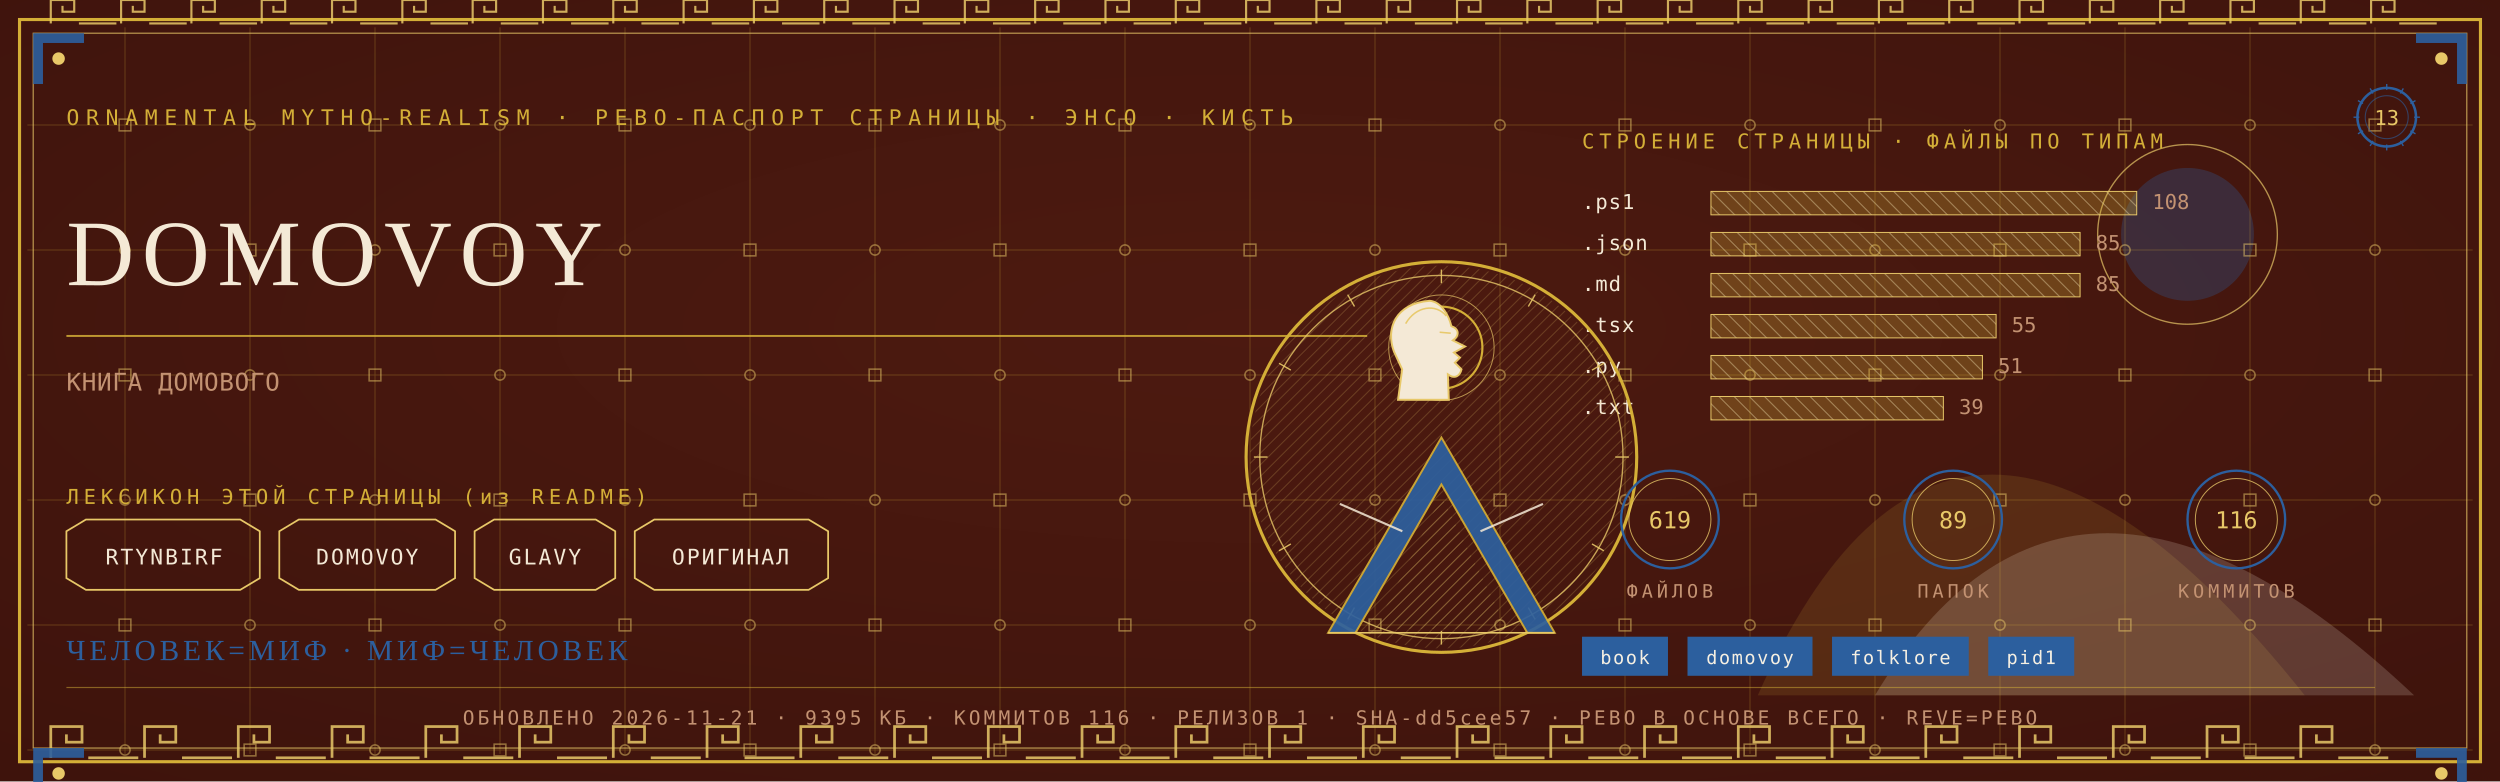
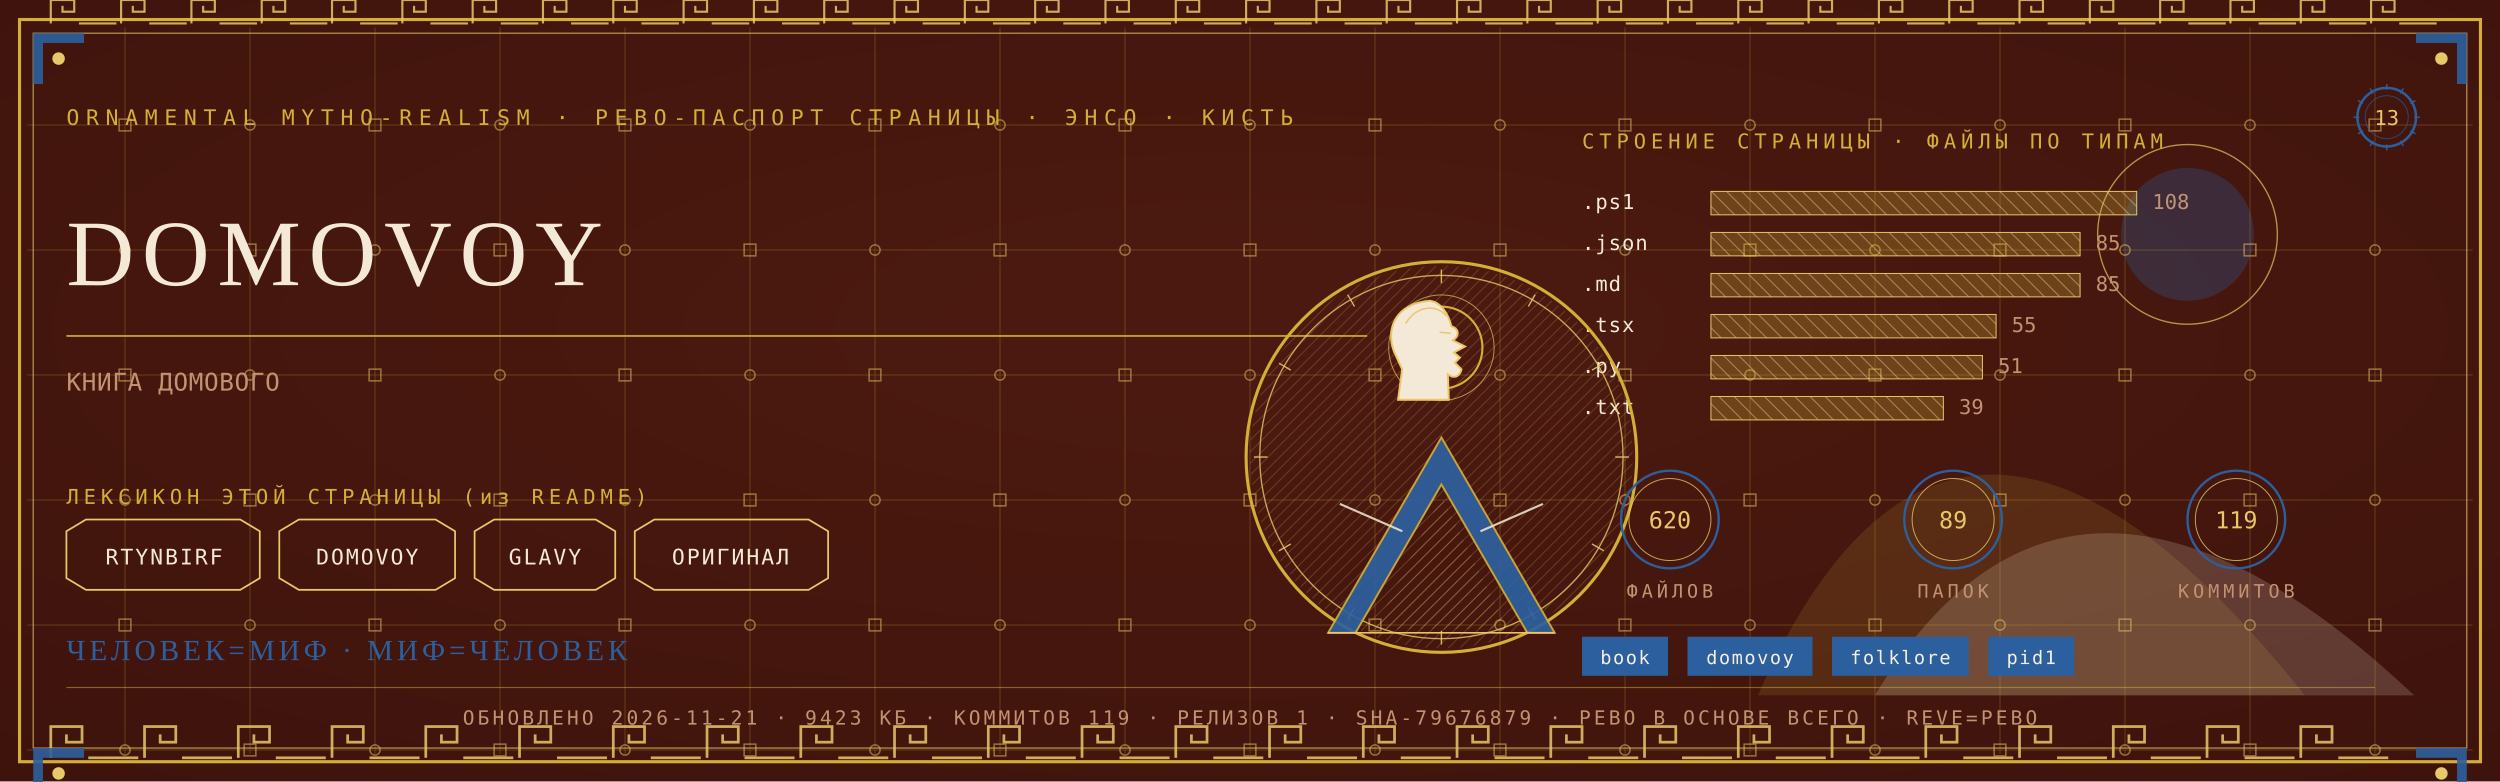
<svg xmlns="http://www.w3.org/2000/svg" viewBox="0 0 1280 400" width="1280" height="400">
  <defs>
    <radialGradient id="rp13" cx="0.5" cy="0.42" r="1.1">
      <stop offset="0" stop-color="#4E1A10" />
      <stop offset="1" stop-color="#38100A" />
    </radialGradient>
    <pattern id="hatchm" width="4.2" height="4.2" patternUnits="userSpaceOnUse" patternTransform="rotate(45)">
      <rect width="4.2" height="4.2" fill="none" />
      <line x1="0" y1="0" x2="0" y2="4.2" stroke="#E8C868" stroke-width="0.5" />
    </pattern>
    <pattern id="hatchv" width="5.5" height="5.5" patternUnits="userSpaceOnUse" patternTransform="rotate(-45)">
      <rect width="5.5" height="5.5" fill="none" />
      <line x1="0" y1="0" x2="0" y2="5.5" stroke="#F4E9D6" stroke-width="0.5" />
    </pattern>
  </defs>
  <rect width="1280" height="400" fill="#38100A" />
  <rect width="1280" height="400" fill="url(#rp13)" opacity="0.94" />
  <path d="M 900 356 Q 1000 130 1180 356 Z" fill="#D4AF37" opacity="0.14" />
  <path d="M 960 356 Q 1060 190 1236 356 Z" fill="#F4E9D6" opacity="0.18" />
  <circle cx="1120" cy="120" r="34" fill="#2C5F9E" opacity="0.30" />
  <circle cx="1120" cy="120" r="46" fill="none" stroke="#E8C868" stroke-width="0.7" opacity="0.7" />
  <g stroke="#D4AF37" stroke-width="0.45" opacity="0.30">
    <line x1="64" y1="14" x2="64" y2="386" />
    <line x1="128" y1="14" x2="128" y2="386" />
    <line x1="192" y1="14" x2="192" y2="386" />
    <line x1="256" y1="14" x2="256" y2="386" />
    <line x1="320" y1="14" x2="320" y2="386" />
    <line x1="384" y1="14" x2="384" y2="386" />
    <line x1="448" y1="14" x2="448" y2="386" />
    <line x1="512" y1="14" x2="512" y2="386" />
    <line x1="576" y1="14" x2="576" y2="386" />
    <line x1="640" y1="14" x2="640" y2="386" />
    <line x1="704" y1="14" x2="704" y2="386" />
    <line x1="768" y1="14" x2="768" y2="386" />
    <line x1="832" y1="14" x2="832" y2="386" />
    <line x1="896" y1="14" x2="896" y2="386" />
    <line x1="960" y1="14" x2="960" y2="386" />
    <line x1="1024" y1="14" x2="1024" y2="386" />
    <line x1="1088" y1="14" x2="1088" y2="386" />
    <line x1="1152" y1="14" x2="1152" y2="386" />
    <line x1="1216" y1="14" x2="1216" y2="386" />
    <line x1="14" y1="64" x2="1266" y2="64" />
    <line x1="14" y1="128" x2="1266" y2="128" />
    <line x1="14" y1="192" x2="1266" y2="192" />
    <line x1="14" y1="256" x2="1266" y2="256" />
    <line x1="14" y1="320" x2="1266" y2="320" />
    <line x1="14" y1="384" x2="1266" y2="384" />
  </g>
  <g fill="none" stroke="#E8C868" stroke-width="0.8" opacity="0.5">
    <rect x="61" y="61" width="6" height="6" />
    <circle cx="64" cy="128" r="2.6" />
    <rect x="61" y="189" width="6" height="6" />
    <circle cx="64" cy="256" r="2.6" />
    <rect x="61" y="317" width="6" height="6" />
    <circle cx="64" cy="384" r="2.6" />
    <circle cx="128" cy="64" r="2.6" />
    <rect x="125" y="125" width="6" height="6" />
    <circle cx="128" cy="192" r="2.6" />
    <rect x="125" y="253" width="6" height="6" />
    <circle cx="128" cy="320" r="2.6" />
    <rect x="125" y="381" width="6" height="6" />
    <rect x="189" y="61" width="6" height="6" />
    <circle cx="192" cy="128" r="2.6" />
    <rect x="189" y="189" width="6" height="6" />
    <circle cx="192" cy="256" r="2.6" />
    <rect x="189" y="317" width="6" height="6" />
    <circle cx="192" cy="384" r="2.6" />
    <circle cx="256" cy="64" r="2.6" />
    <rect x="253" y="125" width="6" height="6" />
    <circle cx="256" cy="192" r="2.6" />
    <rect x="253" y="253" width="6" height="6" />
    <circle cx="256" cy="320" r="2.6" />
    <rect x="253" y="381" width="6" height="6" />
    <rect x="317" y="61" width="6" height="6" />
    <circle cx="320" cy="128" r="2.6" />
    <rect x="317" y="189" width="6" height="6" />
    <circle cx="320" cy="256" r="2.6" />
    <rect x="317" y="317" width="6" height="6" />
    <circle cx="320" cy="384" r="2.6" />
    <circle cx="384" cy="64" r="2.6" />
    <rect x="381" y="125" width="6" height="6" />
    <circle cx="384" cy="192" r="2.6" />
    <rect x="381" y="253" width="6" height="6" />
    <circle cx="384" cy="320" r="2.6" />
    <rect x="381" y="381" width="6" height="6" />
    <rect x="445" y="61" width="6" height="6" />
    <circle cx="448" cy="128" r="2.6" />
    <rect x="445" y="189" width="6" height="6" />
    <circle cx="448" cy="256" r="2.6" />
    <rect x="445" y="317" width="6" height="6" />
    <circle cx="448" cy="384" r="2.6" />
    <circle cx="512" cy="64" r="2.6" />
    <rect x="509" y="125" width="6" height="6" />
    <circle cx="512" cy="192" r="2.6" />
    <rect x="509" y="253" width="6" height="6" />
    <circle cx="512" cy="320" r="2.6" />
    <rect x="509" y="381" width="6" height="6" />
    <rect x="573" y="61" width="6" height="6" />
    <circle cx="576" cy="128" r="2.6" />
    <rect x="573" y="189" width="6" height="6" />
    <circle cx="576" cy="256" r="2.6" />
    <rect x="573" y="317" width="6" height="6" />
    <circle cx="576" cy="384" r="2.6" />
    <circle cx="640" cy="64" r="2.6" />
    <rect x="637" y="125" width="6" height="6" />
    <circle cx="640" cy="192" r="2.6" />
    <rect x="637" y="253" width="6" height="6" />
    <circle cx="640" cy="320" r="2.6" />
    <rect x="637" y="381" width="6" height="6" />
    <rect x="701" y="61" width="6" height="6" />
    <circle cx="704" cy="128" r="2.6" />
    <rect x="701" y="189" width="6" height="6" />
    <circle cx="704" cy="256" r="2.6" />
    <rect x="701" y="317" width="6" height="6" />
    <circle cx="704" cy="384" r="2.6" />
    <circle cx="768" cy="64" r="2.6" />
    <rect x="765" y="125" width="6" height="6" />
    <circle cx="768" cy="192" r="2.6" />
    <rect x="765" y="253" width="6" height="6" />
    <circle cx="768" cy="320" r="2.6" />
    <rect x="765" y="381" width="6" height="6" />
    <rect x="829" y="61" width="6" height="6" />
    <circle cx="832" cy="128" r="2.6" />
    <rect x="829" y="189" width="6" height="6" />
    <circle cx="832" cy="256" r="2.6" />
    <rect x="829" y="317" width="6" height="6" />
    <circle cx="832" cy="384" r="2.6" />
    <circle cx="896" cy="64" r="2.6" />
    <rect x="893" y="125" width="6" height="6" />
    <circle cx="896" cy="192" r="2.6" />
    <rect x="893" y="253" width="6" height="6" />
    <circle cx="896" cy="320" r="2.6" />
    <rect x="893" y="381" width="6" height="6" />
    <rect x="957" y="61" width="6" height="6" />
    <circle cx="960" cy="128" r="2.6" />
    <rect x="957" y="189" width="6" height="6" />
    <circle cx="960" cy="256" r="2.6" />
    <rect x="957" y="317" width="6" height="6" />
    <circle cx="960" cy="384" r="2.6" />
    <circle cx="1024" cy="64" r="2.6" />
    <rect x="1021" y="125" width="6" height="6" />
    <circle cx="1024" cy="192" r="2.6" />
    <rect x="1021" y="253" width="6" height="6" />
    <circle cx="1024" cy="320" r="2.6" />
    <rect x="1021" y="381" width="6" height="6" />
    <rect x="1085" y="61" width="6" height="6" />
    <circle cx="1088" cy="128" r="2.6" />
    <rect x="1085" y="189" width="6" height="6" />
    <circle cx="1088" cy="256" r="2.6" />
    <rect x="1085" y="317" width="6" height="6" />
    <circle cx="1088" cy="384" r="2.6" />
    <circle cx="1152" cy="64" r="2.6" />
    <rect x="1149" y="125" width="6" height="6" />
    <circle cx="1152" cy="192" r="2.6" />
    <rect x="1149" y="253" width="6" height="6" />
    <circle cx="1152" cy="320" r="2.6" />
    <rect x="1149" y="381" width="6" height="6" />
    <rect x="1213" y="61" width="6" height="6" />
    <circle cx="1216" cy="128" r="2.6" />
    <rect x="1213" y="189" width="6" height="6" />
    <circle cx="1216" cy="256" r="2.6" />
    <rect x="1213" y="317" width="6" height="6" />
    <circle cx="1216" cy="384" r="2.6" />
  </g>
  <rect x="10" y="10" width="1260" height="380" fill="none" stroke="#D4AF37" stroke-width="1.6" />
  <rect x="17" y="17" width="1246" height="366" fill="none" stroke="#E8C868" stroke-width="0.6" opacity="0.75" />
  <g fill="none" stroke="#E8C868" stroke-width="1.4" opacity="0.85">
    <path d="M 26 388 L 26 372 L 42 372 L 42 380.0 L 34.0 380.0 L 34.0 376.0" />
    <line x1="45.2" y1="388" x2="70.8" y2="388" />
    <path d="M 74 388 L 74 372 L 90 372 L 90 380.0 L 82.0 380.0 L 82.0 376.0" />
    <line x1="93.2" y1="388" x2="118.8" y2="388" />
    <path d="M 122 388 L 122 372 L 138 372 L 138 380.0 L 130.0 380.0 L 130.0 376.0" />
    <line x1="141.2" y1="388" x2="166.8" y2="388" />
    <path d="M 170 388 L 170 372 L 186 372 L 186 380.0 L 178.0 380.0 L 178.0 376.0" />
    <line x1="189.2" y1="388" x2="214.8" y2="388" />
    <path d="M 218 388 L 218 372 L 234 372 L 234 380.0 L 226.0 380.0 L 226.0 376.0" />
    <line x1="237.2" y1="388" x2="262.8" y2="388" />
    <path d="M 266 388 L 266 372 L 282 372 L 282 380.0 L 274.0 380.0 L 274.0 376.0" />
    <line x1="285.2" y1="388" x2="310.8" y2="388" />
    <path d="M 314 388 L 314 372 L 330 372 L 330 380.0 L 322.0 380.0 L 322.0 376.0" />
    <line x1="333.2" y1="388" x2="358.8" y2="388" />
    <path d="M 362 388 L 362 372 L 378 372 L 378 380.0 L 370.0 380.0 L 370.0 376.0" />
    <line x1="381.2" y1="388" x2="406.8" y2="388" />
    <path d="M 410 388 L 410 372 L 426 372 L 426 380.0 L 418.0 380.0 L 418.0 376.0" />
    <line x1="429.2" y1="388" x2="454.8" y2="388" />
    <path d="M 458 388 L 458 372 L 474 372 L 474 380.0 L 466.0 380.0 L 466.0 376.0" />
    <line x1="477.2" y1="388" x2="502.8" y2="388" />
    <path d="M 506 388 L 506 372 L 522 372 L 522 380.0 L 514.0 380.0 L 514.0 376.0" />
    <line x1="525.2" y1="388" x2="550.8" y2="388" />
    <path d="M 554 388 L 554 372 L 570 372 L 570 380.0 L 562.0 380.0 L 562.0 376.0" />
    <line x1="573.2" y1="388" x2="598.8" y2="388" />
    <path d="M 602 388 L 602 372 L 618 372 L 618 380.0 L 610.0 380.0 L 610.0 376.0" />
    <line x1="621.2" y1="388" x2="646.8" y2="388" />
    <path d="M 650 388 L 650 372 L 666 372 L 666 380.0 L 658.0 380.0 L 658.0 376.0" />
    <line x1="669.2" y1="388" x2="694.8" y2="388" />
    <path d="M 698 388 L 698 372 L 714 372 L 714 380.0 L 706.0 380.0 L 706.0 376.0" />
    <line x1="717.2" y1="388" x2="742.8" y2="388" />
    <path d="M 746 388 L 746 372 L 762 372 L 762 380.0 L 754.0 380.0 L 754.0 376.0" />
    <line x1="765.2" y1="388" x2="790.8" y2="388" />
    <path d="M 794 388 L 794 372 L 810 372 L 810 380.0 L 802.0 380.0 L 802.0 376.0" />
    <line x1="813.2" y1="388" x2="838.8" y2="388" />
    <path d="M 842 388 L 842 372 L 858 372 L 858 380.0 L 850.0 380.0 L 850.0 376.0" />
    <line x1="861.2" y1="388" x2="886.8" y2="388" />
    <path d="M 890 388 L 890 372 L 906 372 L 906 380.0 L 898.0 380.0 L 898.0 376.0" />
    <line x1="909.2" y1="388" x2="934.8" y2="388" />
    <path d="M 938 388 L 938 372 L 954 372 L 954 380.0 L 946.0 380.0 L 946.0 376.0" />
    <line x1="957.2" y1="388" x2="982.8" y2="388" />
    <path d="M 986 388 L 986 372 L 1002 372 L 1002 380.0 L 994.0 380.0 L 994.0 376.0" />
    <line x1="1005.2" y1="388" x2="1030.8" y2="388" />
    <path d="M 1034 388 L 1034 372 L 1050 372 L 1050 380.0 L 1042.0 380.0 L 1042.0 376.0" />
    <line x1="1053.2" y1="388" x2="1078.8" y2="388" />
    <path d="M 1082 388 L 1082 372 L 1098 372 L 1098 380.0 L 1090.0 380.0 L 1090.0 376.0" />
    <line x1="1101.2" y1="388" x2="1126.8" y2="388" />
    <path d="M 1130 388 L 1130 372 L 1146 372 L 1146 380.0 L 1138.0 380.0 L 1138.0 376.0" />
    <line x1="1149.2" y1="388" x2="1174.8" y2="388" />
    <path d="M 1178 388 L 1178 372 L 1194 372 L 1194 380.0 L 1186.0 380.0 L 1186.0 376.0" />
    <line x1="1197.2" y1="388" x2="1222.8" y2="388" />
  </g>
  <g fill="none" stroke="#E8C868" stroke-width="1.1" opacity="0.85">
    <path d="M 26 12 L 26 0 L 38 0 L 38 6.0 L 32.0 6.0 L 32.0 3.0" />
    <line x1="40.4" y1="12" x2="59.6" y2="12" />
    <path d="M 62 12 L 62 0 L 74 0 L 74 6.0 L 68.0 6.0 L 68.0 3.0" />
    <line x1="76.4" y1="12" x2="95.6" y2="12" />
    <path d="M 98 12 L 98 0 L 110 0 L 110 6.0 L 104.0 6.0 L 104.0 3.0" />
    <line x1="112.4" y1="12" x2="131.6" y2="12" />
    <path d="M 134 12 L 134 0 L 146 0 L 146 6.0 L 140.0 6.0 L 140.0 3.0" />
    <line x1="148.4" y1="12" x2="167.6" y2="12" />
    <path d="M 170 12 L 170 0 L 182 0 L 182 6.0 L 176.0 6.0 L 176.0 3.0" />
    <line x1="184.4" y1="12" x2="203.6" y2="12" />
    <path d="M 206 12 L 206 0 L 218 0 L 218 6.0 L 212.0 6.0 L 212.0 3.0" />
    <line x1="220.4" y1="12" x2="239.6" y2="12" />
    <path d="M 242 12 L 242 0 L 254 0 L 254 6.0 L 248.0 6.0 L 248.0 3.0" />
    <line x1="256.4" y1="12" x2="275.6" y2="12" />
    <path d="M 278 12 L 278 0 L 290 0 L 290 6.0 L 284.0 6.0 L 284.0 3.0" />
    <line x1="292.4" y1="12" x2="311.6" y2="12" />
    <path d="M 314 12 L 314 0 L 326 0 L 326 6.0 L 320.0 6.0 L 320.0 3.0" />
    <line x1="328.4" y1="12" x2="347.6" y2="12" />
    <path d="M 350 12 L 350 0 L 362 0 L 362 6.0 L 356.0 6.0 L 356.0 3.0" />
    <line x1="364.4" y1="12" x2="383.6" y2="12" />
    <path d="M 386 12 L 386 0 L 398 0 L 398 6.0 L 392.0 6.0 L 392.0 3.0" />
    <line x1="400.4" y1="12" x2="419.6" y2="12" />
    <path d="M 422 12 L 422 0 L 434 0 L 434 6.0 L 428.0 6.0 L 428.0 3.0" />
    <line x1="436.4" y1="12" x2="455.6" y2="12" />
    <path d="M 458 12 L 458 0 L 470 0 L 470 6.0 L 464.0 6.0 L 464.0 3.0" />
    <line x1="472.4" y1="12" x2="491.6" y2="12" />
    <path d="M 494 12 L 494 0 L 506 0 L 506 6.0 L 500.0 6.0 L 500.0 3.0" />
    <line x1="508.4" y1="12" x2="527.6" y2="12" />
    <path d="M 530 12 L 530 0 L 542 0 L 542 6.0 L 536.0 6.0 L 536.0 3.0" />
    <line x1="544.4" y1="12" x2="563.6" y2="12" />
    <path d="M 566 12 L 566 0 L 578 0 L 578 6.0 L 572.0 6.0 L 572.0 3.0" />
    <line x1="580.4" y1="12" x2="599.6" y2="12" />
    <path d="M 602 12 L 602 0 L 614 0 L 614 6.0 L 608.0 6.0 L 608.0 3.0" />
    <line x1="616.4" y1="12" x2="635.6" y2="12" />
    <path d="M 638 12 L 638 0 L 650 0 L 650 6.0 L 644.0 6.0 L 644.0 3.0" />
    <line x1="652.4" y1="12" x2="671.6" y2="12" />
    <path d="M 674 12 L 674 0 L 686 0 L 686 6.0 L 680.0 6.0 L 680.0 3.0" />
    <line x1="688.4" y1="12" x2="707.6" y2="12" />
    <path d="M 710 12 L 710 0 L 722 0 L 722 6.0 L 716.0 6.0 L 716.0 3.0" />
    <line x1="724.4" y1="12" x2="743.6" y2="12" />
    <path d="M 746 12 L 746 0 L 758 0 L 758 6.0 L 752.0 6.0 L 752.0 3.0" />
    <line x1="760.4" y1="12" x2="779.6" y2="12" />
    <path d="M 782 12 L 782 0 L 794 0 L 794 6.0 L 788.0 6.0 L 788.0 3.0" />
    <line x1="796.4" y1="12" x2="815.6" y2="12" />
    <path d="M 818 12 L 818 0 L 830 0 L 830 6.0 L 824.0 6.0 L 824.0 3.0" />
    <line x1="832.4" y1="12" x2="851.6" y2="12" />
    <path d="M 854 12 L 854 0 L 866 0 L 866 6.0 L 860.0 6.0 L 860.0 3.0" />
    <line x1="868.4" y1="12" x2="887.6" y2="12" />
    <path d="M 890 12 L 890 0 L 902 0 L 902 6.0 L 896.0 6.0 L 896.0 3.0" />
    <line x1="904.4" y1="12" x2="923.6" y2="12" />
    <path d="M 926 12 L 926 0 L 938 0 L 938 6.0 L 932.0 6.0 L 932.0 3.0" />
    <line x1="940.4" y1="12" x2="959.6" y2="12" />
    <path d="M 962 12 L 962 0 L 974 0 L 974 6.0 L 968.0 6.0 L 968.0 3.0" />
    <line x1="976.4" y1="12" x2="995.6" y2="12" />
    <path d="M 998 12 L 998 0 L 1010 0 L 1010 6.0 L 1004.0 6.0 L 1004.0 3.0" />
    <line x1="1012.4" y1="12" x2="1031.6" y2="12" />
    <path d="M 1034 12 L 1034 0 L 1046 0 L 1046 6.0 L 1040.0 6.0 L 1040.0 3.0" />
    <line x1="1048.4" y1="12" x2="1067.6" y2="12" />
    <path d="M 1070 12 L 1070 0 L 1082 0 L 1082 6.0 L 1076.0 6.0 L 1076.0 3.0" />
    <line x1="1084.4" y1="12" x2="1103.6" y2="12" />
    <path d="M 1106 12 L 1106 0 L 1118 0 L 1118 6.0 L 1112.0 6.0 L 1112.0 3.0" />
    <line x1="1120.4" y1="12" x2="1139.6" y2="12" />
    <path d="M 1142 12 L 1142 0 L 1154 0 L 1154 6.0 L 1148.0 6.0 L 1148.0 3.0" />
    <line x1="1156.4" y1="12" x2="1175.6" y2="12" />
    <path d="M 1178 12 L 1178 0 L 1190 0 L 1190 6.0 L 1184.0 6.0 L 1184.0 3.0" />
    <line x1="1192.4" y1="12" x2="1211.6" y2="12" />
    <path d="M 1214 12 L 1214 0 L 1226 0 L 1226 6.0 L 1220.0 6.0 L 1220.0 3.0" />
    <line x1="1228.4" y1="12" x2="1247.6" y2="12" />
  </g>
  <g transform="translate(17,17) scale(1,1)">
    <path d="M 0 0 L 26 0 L 26 5 L 5 5 L 5 26 L 0 26 Z" fill="#2C5F9E" opacity="0.9" />
    <circle cx="13" cy="13" r="3.2" fill="#E8C868" />
  </g>
  <g transform="translate(1263,17) scale(-1,1)">
    <path d="M 0 0 L 26 0 L 26 5 L 5 5 L 5 26 L 0 26 Z" fill="#2C5F9E" opacity="0.9" />
    <circle cx="13" cy="13" r="3.2" fill="#E8C868" />
  </g>
  <g transform="translate(17,383) scale(1,1)">
    <path d="M 0 0 L 26 0 L 26 5 L 5 5 L 5 26 L 0 26 Z" fill="#2C5F9E" opacity="0.9" />
    <circle cx="13" cy="13" r="3.2" fill="#E8C868" />
  </g>
  <g transform="translate(1263,383) scale(-1,1)">
    <path d="M 0 0 L 26 0 L 26 5 L 5 5 L 5 26 L 0 26 Z" fill="#2C5F9E" opacity="0.9" />
    <circle cx="13" cy="13" r="3.2" fill="#E8C868" />
  </g>
  <text x="34" y="64" font-family="'Cascadia Mono', ui-monospace, Consolas, monospace" font-size="11" fill="#D4AF37" letter-spacing="3.4">ORNAMENTAL MYTHO-REALISM · РЕВО-ПАСПОРТ СТРАНИЦЫ · ЭНСО · КИСТЬ</text>
  <g transform="translate(1222,60)">
    <circle r="15" fill="none" stroke="#2C5F9E" stroke-width="1.3" />
    <circle r="11" fill="none" stroke="#2C5F9E" stroke-width="0.55" opacity="0.6" />
    <text y="4" text-anchor="middle" font-family="'Cascadia Mono', ui-monospace, Consolas, monospace" font-size="10.5" fill="#E8C868">13</text>
    <g stroke="#2C5F9E" stroke-width="0.7">
      <line x1="0" y1="-17" x2="0" y2="-14" transform="rotate(0)" />
      <line x1="0" y1="-17" x2="0" y2="-14" transform="rotate(30)" />
      <line x1="0" y1="-17" x2="0" y2="-14" transform="rotate(60)" />
      <line x1="0" y1="-17" x2="0" y2="-14" transform="rotate(90)" />
      <line x1="0" y1="-17" x2="0" y2="-14" transform="rotate(120)" />
      <line x1="0" y1="-17" x2="0" y2="-14" transform="rotate(150)" />
      <line x1="0" y1="-17" x2="0" y2="-14" transform="rotate(180)" />
      <line x1="0" y1="-17" x2="0" y2="-14" transform="rotate(210)" />
      <line x1="0" y1="-17" x2="0" y2="-14" transform="rotate(240)" />
      <line x1="0" y1="-17" x2="0" y2="-14" transform="rotate(270)" />
      <line x1="0" y1="-17" x2="0" y2="-14" transform="rotate(300)" />
      <line x1="0" y1="-17" x2="0" y2="-14" transform="rotate(330)" />
    </g>
  </g>
  <text x="34" y="146" font-family="Georgia, 'Times New Roman', serif" font-size="48.0" fill="#F4E9D6" letter-spacing="4">DOMOVOY</text>
  <line x1="34" y1="172" x2="700" y2="172" stroke="#D4AF37" stroke-width="1" opacity="0.85" />
  <text x="34" y="200" font-family="'Cascadia Mono', ui-monospace, Consolas, monospace" font-size="12.5" fill="#C39272" letter-spacing="0.3">КНИГА ДОМОВОГО</text>
  <text x="34" y="258" font-family="'Cascadia Mono', ui-monospace, Consolas, monospace" font-size="10.5" fill="#D4AF37" letter-spacing="2.5">ЛЕКСИКОН ЭТОЙ СТРАНИЦЫ (из README)</text>
  <path d="M 34 272 L 44 266 L 123 266 L 133 272 L 133 296 L 123 302 L 44 302 L 34 296 Z" fill="none" stroke="#E8C868" stroke-width="0.9" />
  <text x="84" y="289" text-anchor="middle" font-family="'Cascadia Mono', ui-monospace, Consolas, monospace" font-size="11" fill="#F4E9D6" letter-spacing="1">RTYNBIRF</text>
  <path d="M 143 272 L 153 266 L 223 266 L 233 272 L 233 296 L 223 302 L 153 302 L 143 296 Z" fill="none" stroke="#E8C868" stroke-width="0.9" />
  <text x="188" y="289" text-anchor="middle" font-family="'Cascadia Mono', ui-monospace, Consolas, monospace" font-size="11" fill="#F4E9D6" letter-spacing="1">DOMOVOY</text>
  <path d="M 243 272 L 253 266 L 305 266 L 315 272 L 315 296 L 305 302 L 253 302 L 243 296 Z" fill="none" stroke="#E8C868" stroke-width="0.9" />
  <text x="279" y="289" text-anchor="middle" font-family="'Cascadia Mono', ui-monospace, Consolas, monospace" font-size="11" fill="#F4E9D6" letter-spacing="1">GLAVY</text>
  <path d="M 325 272 L 335 266 L 414 266 L 424 272 L 424 296 L 414 302 L 335 302 L 325 296 Z" fill="none" stroke="#E8C868" stroke-width="0.9" />
  <text x="374" y="289" text-anchor="middle" font-family="'Cascadia Mono', ui-monospace, Consolas, monospace" font-size="11" fill="#F4E9D6" letter-spacing="1">ОРИГИНАЛ</text>
  <text x="810" y="76" font-family="'Cascadia Mono', ui-monospace, Consolas, monospace" font-size="10.5" fill="#D4AF37" letter-spacing="2.5">СТРОЕНИЕ СТРАНИЦЫ · ФАЙЛЫ ПО ТИПАМ</text>
  <text x="810" y="107" font-family="'Cascadia Mono', ui-monospace, Consolas, monospace" font-size="10.5" fill="#F4E9D6" letter-spacing="0.5">.ps1</text>
  <rect x="876" y="98" width="218" height="12" fill="url(#hatchv)" opacity="0.9" />
  <rect x="876" y="98" width="218" height="12" fill="#D4AF37" opacity="0.28" />
  <rect x="876" y="98" width="218" height="12" fill="none" stroke="#E8C868" stroke-width="0.5" />
  <text x="1102" y="107" font-family="'Cascadia Mono', ui-monospace, Consolas, monospace" font-size="10.5" fill="#C39272">108</text>
  <text x="810" y="128" font-family="'Cascadia Mono', ui-monospace, Consolas, monospace" font-size="10.5" fill="#F4E9D6" letter-spacing="0.5">.json</text>
  <rect x="876" y="119" width="189" height="12" fill="url(#hatchv)" opacity="0.9" />
  <rect x="876" y="119" width="189" height="12" fill="#D4AF37" opacity="0.28" />
  <rect x="876" y="119" width="189" height="12" fill="none" stroke="#E8C868" stroke-width="0.5" />
  <text x="1073" y="128" font-family="'Cascadia Mono', ui-monospace, Consolas, monospace" font-size="10.5" fill="#C39272">85</text>
  <text x="810" y="149" font-family="'Cascadia Mono', ui-monospace, Consolas, monospace" font-size="10.5" fill="#F4E9D6" letter-spacing="0.5">.md</text>
  <rect x="876" y="140" width="189" height="12" fill="url(#hatchv)" opacity="0.9" />
  <rect x="876" y="140" width="189" height="12" fill="#D4AF37" opacity="0.28" />
  <rect x="876" y="140" width="189" height="12" fill="none" stroke="#E8C868" stroke-width="0.5" />
  <text x="1073" y="149" font-family="'Cascadia Mono', ui-monospace, Consolas, monospace" font-size="10.5" fill="#C39272">85</text>
  <text x="810" y="170" font-family="'Cascadia Mono', ui-monospace, Consolas, monospace" font-size="10.5" fill="#F4E9D6" letter-spacing="0.5">.tsx</text>
  <rect x="876" y="161" width="146" height="12" fill="url(#hatchv)" opacity="0.9" />
  <rect x="876" y="161" width="146" height="12" fill="#D4AF37" opacity="0.28" />
  <rect x="876" y="161" width="146" height="12" fill="none" stroke="#E8C868" stroke-width="0.5" />
  <text x="1030" y="170" font-family="'Cascadia Mono', ui-monospace, Consolas, monospace" font-size="10.5" fill="#C39272">55</text>
  <text x="810" y="191" font-family="'Cascadia Mono', ui-monospace, Consolas, monospace" font-size="10.5" fill="#F4E9D6" letter-spacing="0.5">.py</text>
  <rect x="876" y="182" width="139" height="12" fill="url(#hatchv)" opacity="0.9" />
  <rect x="876" y="182" width="139" height="12" fill="#D4AF37" opacity="0.28" />
  <rect x="876" y="182" width="139" height="12" fill="none" stroke="#E8C868" stroke-width="0.5" />
  <text x="1023" y="191" font-family="'Cascadia Mono', ui-monospace, Consolas, monospace" font-size="10.5" fill="#C39272">51</text>
  <text x="810" y="212" font-family="'Cascadia Mono', ui-monospace, Consolas, monospace" font-size="10.5" fill="#F4E9D6" letter-spacing="0.5">.txt</text>
  <rect x="876" y="203" width="119" height="12" fill="url(#hatchv)" opacity="0.9" />
  <rect x="876" y="203" width="119" height="12" fill="#D4AF37" opacity="0.28" />
  <rect x="876" y="203" width="119" height="12" fill="none" stroke="#E8C868" stroke-width="0.5" />
  <text x="1003" y="212" font-family="'Cascadia Mono', ui-monospace, Consolas, monospace" font-size="10.5" fill="#C39272">39</text>
  <g transform="translate(738,234)">
    <circle r="100" fill="none" stroke="#D4AF37" stroke-width="1.6" />
    <circle r="93" fill="none" stroke="#E8C868" stroke-width="0.7" opacity="0.8" />
    <circle r="98" fill="url(#hatchm)" opacity="0.4" />
    <g stroke="#E8C868" stroke-width="0.7" opacity="0.9">
      <line x1="0" y1="-96" x2="0" y2="-89" transform="rotate(0)" />
      <line x1="0" y1="-96" x2="0" y2="-89" transform="rotate(30)" />
      <line x1="0" y1="-96" x2="0" y2="-89" transform="rotate(60)" />
      <line x1="0" y1="-96" x2="0" y2="-89" transform="rotate(90)" />
      <line x1="0" y1="-96" x2="0" y2="-89" transform="rotate(120)" />
      <line x1="0" y1="-96" x2="0" y2="-89" transform="rotate(150)" />
      <line x1="0" y1="-96" x2="0" y2="-89" transform="rotate(180)" />
      <line x1="0" y1="-96" x2="0" y2="-89" transform="rotate(210)" />
      <line x1="0" y1="-96" x2="0" y2="-89" transform="rotate(240)" />
      <line x1="0" y1="-96" x2="0" y2="-89" transform="rotate(270)" />
      <line x1="0" y1="-96" x2="0" y2="-89" transform="rotate(300)" />
      <line x1="0" y1="-96" x2="0" y2="-89" transform="rotate(330)" />
    </g>
    <circle cy="-56" r="21" fill="none" stroke="#D4AF37" stroke-width="1.1" />
    <circle cy="-56" r="27" fill="none" stroke="#E8C868" stroke-width="0.5" opacity="0.7" />
    <path d="M -6.0 -80.0 C -23.5 -78.7 -28.7 -65.7 -24.3 -54.0 L -20.1 -44.9 L -22.2 -29.3 L 3.8 -29.3 L 3.3 -42.3 C 6.9 -39.7 9.5 -41.5 10.3 -44.9 L 6.9 -48.3 L 9.5 -50.9 L 6.4 -53.5 L 12.1 -56.6 L 5.9 -59.7 C 9.5 -62.3 9.0 -65.7 5.1 -67.0 C 3.8 -72.7 -0.1 -79.5 -6.0 -80.0 Z" fill="#F4E9D6" stroke="#E8C868" stroke-width="1.0" />
    <g fill="none" stroke="#E8C868" stroke-width="0.8" opacity="0.95">
      <path d="M -18.3 -68.3 C -13.1 -77.4 -2.7 -78.7 2.5 -72.2" />
      <path d="M -0.9 -63.9 L 4.8 -63.4" />
    </g>
    <path d="M -58.0 90.0 L 0 -10.0 L 58.0 90.0 L 44.0 90.0 L 0 14.0 L -44.0 90.0 Z" fill="#2C5F9E" opacity="0.92" stroke="#D4AF37" stroke-width="1.0" />
    <path d="M -34.0 88.0 L 0 20.0 L 34.0 88.0" fill="url(#hatchm)" opacity="0.5" stroke="none" />
    <path d="M -58.0 90.0 L 58.0 90.0" fill="none" stroke="#E8C868" stroke-width="0.8" />
    <path d="M -52.0 24.0 L -20.0 38.0" fill="none" stroke="#F4E9D6" stroke-width="1.1" opacity="0.85" />
    <path d="M 52.0 24.0 L 20.0 38.0" fill="none" stroke="#F4E9D6" stroke-width="1.1" opacity="0.85" />
  </g>
  <g transform="translate(855,266)">
    <circle r="25" fill="none" stroke="#2C5F9E" stroke-width="1.2" />
    <circle r="21" fill="none" stroke="#E8C868" stroke-width="0.5" opacity="0.8" />
-     <text y="4.5" text-anchor="middle" font-family="'Cascadia Mono', ui-monospace, Consolas, monospace" font-size="12" fill="#E8C868">619</text>
+     <text y="4.5" text-anchor="middle" font-family="'Cascadia Mono', ui-monospace, Consolas, monospace" font-size="12" fill="#E8C868">620</text>
    <text y="40" text-anchor="middle" font-family="'Cascadia Mono', ui-monospace, Consolas, monospace" font-size="9.5" fill="#C39272" letter-spacing="2">ФАЙЛОВ</text>
  </g>
  <g transform="translate(1000,266)">
    <circle r="25" fill="none" stroke="#2C5F9E" stroke-width="1.2" />
    <circle r="21" fill="none" stroke="#E8C868" stroke-width="0.5" opacity="0.8" />
    <text y="4.5" text-anchor="middle" font-family="'Cascadia Mono', ui-monospace, Consolas, monospace" font-size="12" fill="#E8C868">89</text>
    <text y="40" text-anchor="middle" font-family="'Cascadia Mono', ui-monospace, Consolas, monospace" font-size="9.5" fill="#C39272" letter-spacing="2">ПАПОК</text>
  </g>
  <g transform="translate(1145,266)">
    <circle r="25" fill="none" stroke="#2C5F9E" stroke-width="1.2" />
    <circle r="21" fill="none" stroke="#E8C868" stroke-width="0.5" opacity="0.8" />
-     <text y="4.5" text-anchor="middle" font-family="'Cascadia Mono', ui-monospace, Consolas, monospace" font-size="12" fill="#E8C868">116</text>
+     <text y="4.5" text-anchor="middle" font-family="'Cascadia Mono', ui-monospace, Consolas, monospace" font-size="12" fill="#E8C868">119</text>
    <text y="40" text-anchor="middle" font-family="'Cascadia Mono', ui-monospace, Consolas, monospace" font-size="9.5" fill="#C39272" letter-spacing="2">КОММИТОВ</text>
  </g>
  <rect x="810" y="326" rx="0" width="44" height="20" fill="#2C5F9E" />
  <text x="832" y="340" text-anchor="middle" font-family="'Cascadia Mono', ui-monospace, Consolas, monospace" font-size="9.5" fill="#F5EFE2" letter-spacing="0.8">book</text>
  <rect x="864" y="326" rx="0" width="64" height="20" fill="#2C5F9E" />
  <text x="896" y="340" text-anchor="middle" font-family="'Cascadia Mono', ui-monospace, Consolas, monospace" font-size="9.5" fill="#F5EFE2" letter-spacing="0.8">domovoy</text>
  <rect x="938" y="326" rx="0" width="70" height="20" fill="#2C5F9E" />
  <text x="973" y="340" text-anchor="middle" font-family="'Cascadia Mono', ui-monospace, Consolas, monospace" font-size="9.5" fill="#F5EFE2" letter-spacing="0.8">folklore</text>
  <rect x="1018" y="326" rx="0" width="44" height="20" fill="#2C5F9E" />
  <text x="1040" y="340" text-anchor="middle" font-family="'Cascadia Mono', ui-monospace, Consolas, monospace" font-size="9.5" fill="#F5EFE2" letter-spacing="0.8">pid1</text>
  <text x="34" y="338" font-family="Georgia, 'Times New Roman', serif" font-size="15" fill="#2C5F9E" letter-spacing="2">ЧЕЛОВЕК=МИФ · МИФ=ЧЕЛОВЕК</text>
  <line x1="34" y1="352" x2="1216" y2="352" stroke="#D4AF37" stroke-width="0.6" opacity="0.5" />
-   <text x="640" y="371" text-anchor="middle" font-family="'Cascadia Mono', ui-monospace, Consolas, monospace" font-size="10" fill="#C39272" letter-spacing="1.6">ОБНОВЛЕНО 2026-11-21 · 9395 КБ · КОММИТОВ 116 · РЕЛИЗОВ 1 · SHA-dd5cee57 · РЕВО В ОСНОВЕ ВСЕГО · REVE=РЕВО</text>
+   <text x="640" y="371" text-anchor="middle" font-family="'Cascadia Mono', ui-monospace, Consolas, monospace" font-size="10" fill="#C39272" letter-spacing="1.6">ОБНОВЛЕНО 2026-11-21 · 9423 КБ · КОММИТОВ 119 · РЕЛИЗОВ 1 · SHA-79676879 · РЕВО В ОСНОВЕ ВСЕГО · REVE=РЕВО</text>
</svg>
